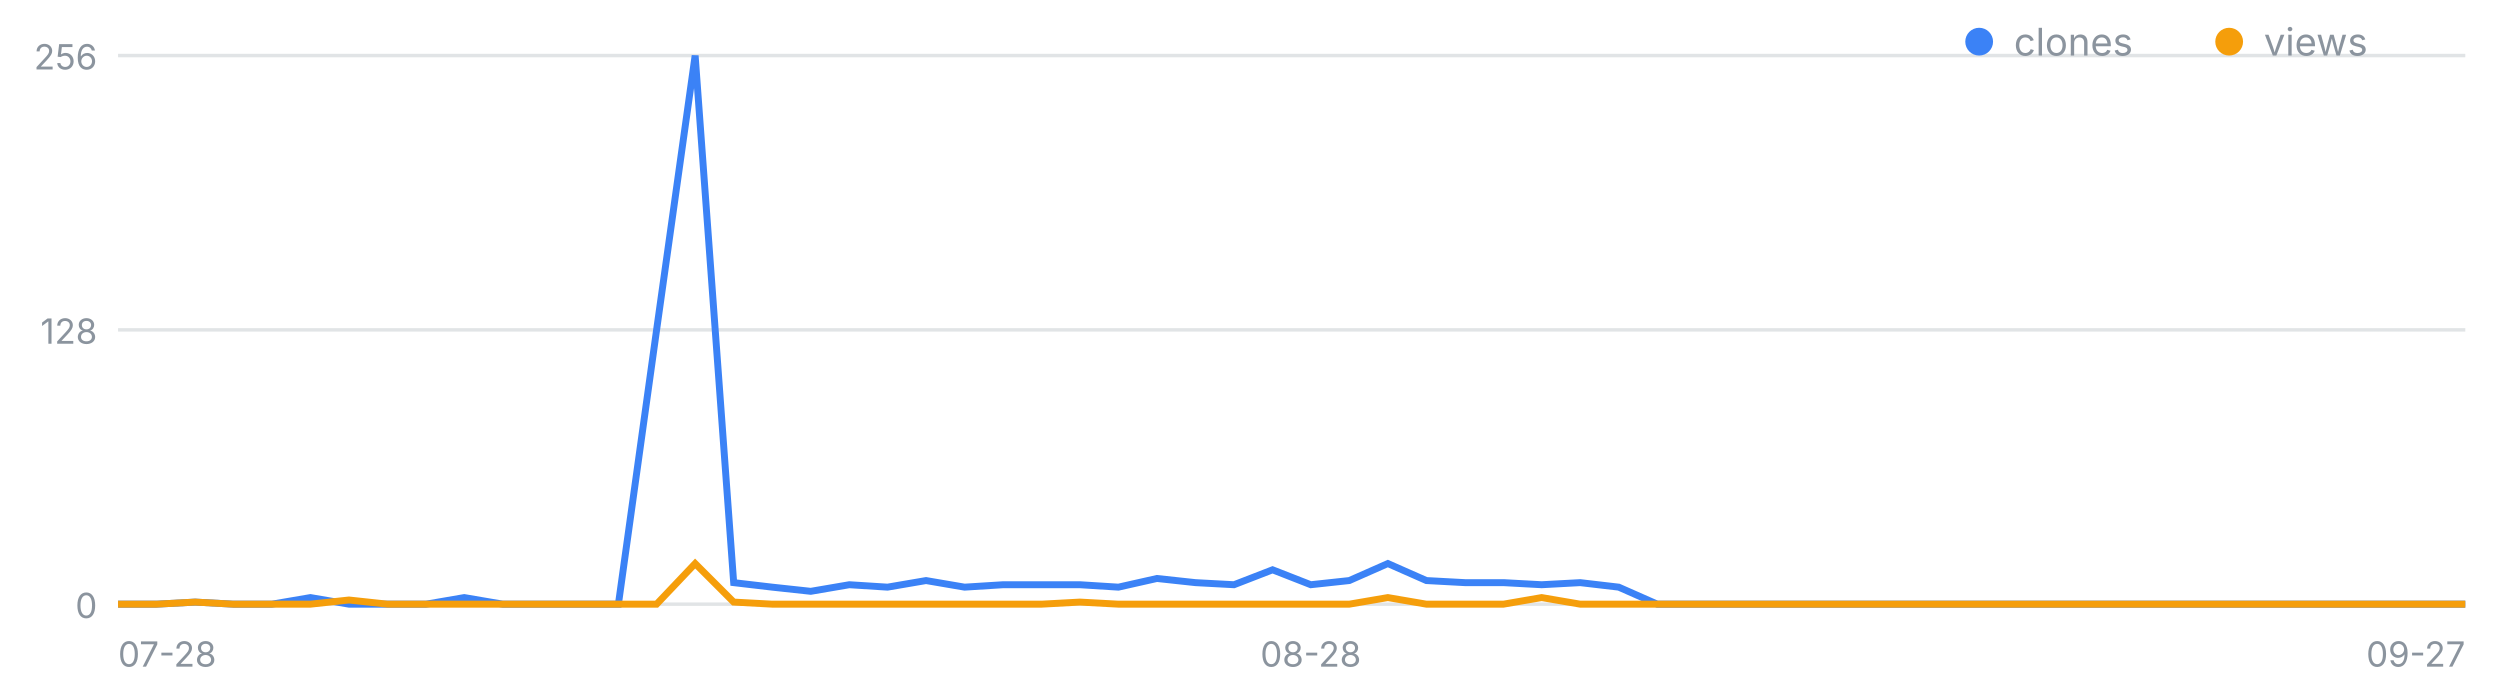
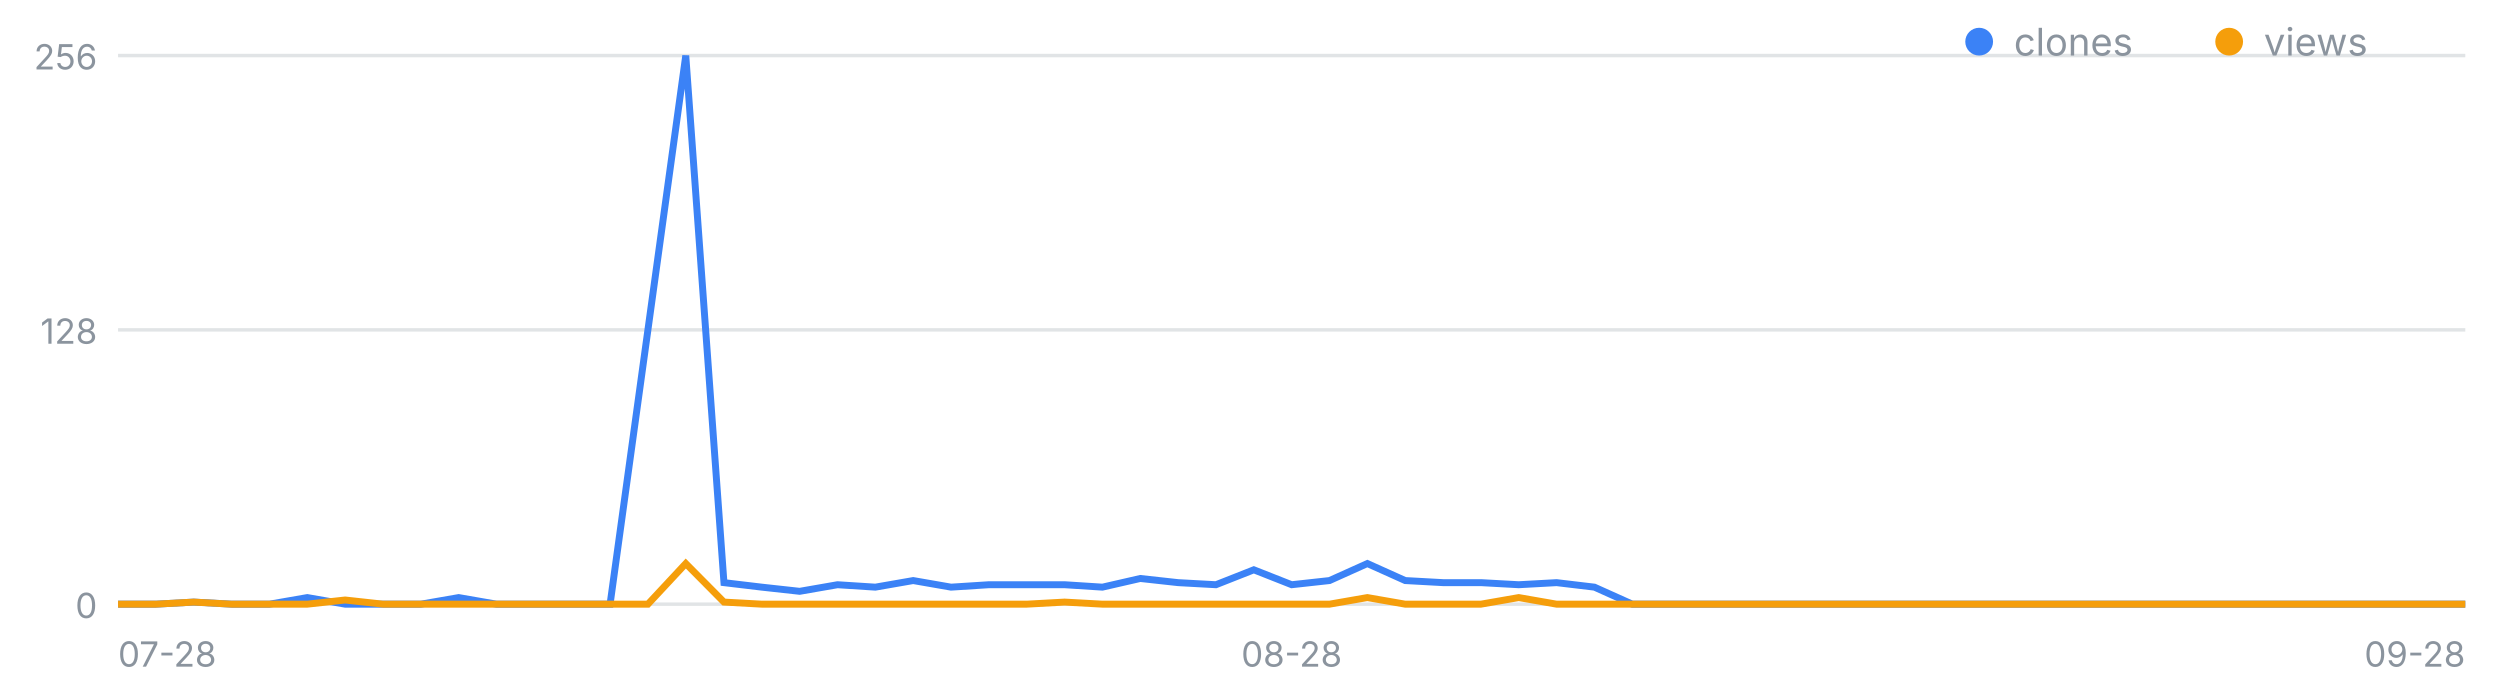
<svg xmlns="http://www.w3.org/2000/svg" width="720" height="200" viewBox="0 0 720 200" font-family="-apple-system,Segoe UI,sans-serif" role="img" aria-label="일별 클론·조회 추이">
  <line x1="34" y1="174.0" x2="710" y2="174.0" stroke="#8b949e" stroke-opacity=".25" />
  <text x="28" y="178.0" font-size="10" fill="#8b949e" text-anchor="end">0</text>
  <line x1="34" y1="95.0" x2="710" y2="95.0" stroke="#8b949e" stroke-opacity=".25" />
  <text x="28" y="99.0" font-size="10" fill="#8b949e" text-anchor="end">128</text>
  <line x1="34" y1="16.0" x2="710" y2="16.0" stroke="#8b949e" stroke-opacity=".25" />
  <text x="28" y="20.0" font-size="10" fill="#8b949e" text-anchor="end">256</text>
  <text x="34.0" y="192" font-size="10" fill="#8b949e" text-anchor="start">07-28</text>
-   <text x="377.5" y="192" font-size="10" fill="#8b949e" text-anchor="middle">08-28</text>
-   <text x="710.0" y="192" font-size="10" fill="#8b949e" text-anchor="end">09-27</text>
-   <polyline fill="none" stroke="#3b82f6" stroke-width="2" points="34.0,174.0 45.1,174.0 56.2,173.4 67.2,174.0 78.3,174.0 89.4,172.1 100.5,174.0 111.6,174.0 122.7,174.0 133.7,172.1 144.8,174.0 155.9,174.0 167.0,174.0 178.1,174.0 189.1,95.0 200.2,16.0 211.3,167.8 222.4,169.1 233.5,170.3 244.6,168.4 255.6,169.1 266.7,167.2 277.8,169.1 288.9,168.4 300.0,168.4 311.0,168.4 322.1,169.1 333.2,166.6 344.3,167.8 355.4,168.4 366.5,164.1 377.5,168.4 388.6,167.2 399.7,162.3 410.8,167.2 421.9,167.8 433.0,167.8 444.0,168.4 455.1,167.8 466.2,169.1 477.3,174.0 488.4,174.0 499.4,174.0 510.5,174.0 521.6,174.0 532.7,174.0 543.8,174.0 554.9,174.0 565.9,174.0 577.0,174.0 588.1,174.0 599.2,174.0 610.3,174.0 621.3,174.0 632.4,174.0 643.5,174.0 654.6,174.0 665.7,174.0 676.8,174.0 687.8,174.0 698.9,174.0 710.0,174.0" />
-   <polyline fill="none" stroke="#f59e0b" stroke-width="2" points="34.0,174.0 45.1,174.0 56.2,173.4 67.2,174.0 78.3,174.0 89.4,174.0 100.5,172.8 111.6,174.0 122.7,174.0 133.7,174.0 144.8,174.0 155.9,174.0 167.0,174.0 178.1,174.0 189.1,174.0 200.2,162.3 211.3,173.4 222.4,174.0 233.5,174.0 244.6,174.0 255.6,174.0 266.7,174.0 277.8,174.0 288.9,174.0 300.0,174.0 311.0,173.4 322.1,174.0 333.2,174.0 344.3,174.0 355.4,174.0 366.5,174.0 377.5,174.0 388.6,174.0 399.7,172.1 410.8,174.0 421.9,174.0 433.0,174.0 444.0,172.1 455.1,174.0 466.2,174.0 477.3,174.0 488.4,174.0 499.4,174.0 510.5,174.0 521.6,174.0 532.7,174.0 543.8,174.0 554.9,174.0 565.9,174.0 577.0,174.0 588.1,174.0 599.2,174.0 610.3,174.0 621.3,174.0 632.4,174.0 643.5,174.0 654.6,174.0 665.7,174.0 676.8,174.0 687.8,174.0 698.9,174.0 710.0,174.0" />
+   <text x="372.0" y="192" font-size="10" fill="#8b949e" text-anchor="middle">08-28</text>
+   <text x="710.0" y="192" font-size="10" fill="#8b949e" text-anchor="end">09-28</text>
+   <polyline fill="none" stroke="#3b82f6" stroke-width="2" points="34.0,174.0 44.9,174.0 55.8,173.4 66.7,174.0 77.6,174.0 88.5,172.1 99.4,174.0 110.3,174.0 121.2,174.0 132.1,172.1 143.0,174.0 153.9,174.0 164.8,174.0 175.7,174.0 186.6,95.0 197.5,16.0 208.5,167.8 219.4,169.1 230.3,170.3 241.2,168.4 252.1,169.1 263.0,167.2 273.9,169.1 284.8,168.4 295.7,168.4 306.6,168.4 317.5,169.1 328.4,166.6 339.3,167.8 350.2,168.4 361.1,164.1 372.0,168.4 382.9,167.2 393.8,162.3 404.7,167.2 415.6,167.8 426.5,167.8 437.4,168.4 448.3,167.8 459.2,169.1 470.1,174.0 481.0,174.0 491.9,174.0 502.8,174.0 513.7,174.0 524.6,174.0 535.5,174.0 546.5,174.0 557.4,174.0 568.3,174.0 579.2,174.0 590.1,174.0 601.0,174.0 611.9,174.0 622.8,174.0 633.7,174.0 644.6,174.0 655.5,174.0 666.4,174.0 677.3,174.0 688.2,174.0 699.1,174.0 710.0,174.0" />
+   <polyline fill="none" stroke="#f59e0b" stroke-width="2" points="34.0,174.0 44.9,174.0 55.8,173.4 66.7,174.0 77.6,174.0 88.5,174.0 99.4,172.8 110.3,174.0 121.2,174.0 132.1,174.0 143.0,174.0 153.9,174.0 164.8,174.0 175.7,174.0 186.6,174.0 197.5,162.3 208.5,173.4 219.4,174.0 230.3,174.0 241.2,174.0 252.1,174.0 263.0,174.0 273.9,174.0 284.8,174.0 295.7,174.0 306.6,173.4 317.5,174.0 328.4,174.0 339.3,174.0 350.2,174.0 361.1,174.0 372.0,174.0 382.9,174.0 393.8,172.1 404.7,174.0 415.6,174.0 426.5,174.0 437.4,172.1 448.3,174.0 459.2,174.0 470.1,174.0 481.0,174.0 491.9,174.0 502.8,174.0 513.7,174.0 524.6,174.0 535.5,174.0 546.5,174.0 557.4,174.0 568.3,174.0 579.2,174.0 590.1,174.0 601.0,174.0 611.9,174.0 622.8,174.0 633.7,174.0 644.6,174.0 655.5,174.0 666.4,174.0 677.3,174.0 688.2,174.0 699.1,174.0 710.0,174.0" />
  <circle cx="570" cy="12" r="4" fill="#3b82f6" />
  <text x="580" y="16" font-size="11" fill="#8b949e">clones</text>
  <circle cx="642" cy="12" r="4" fill="#f59e0b" />
  <text x="652" y="16" font-size="11" fill="#8b949e">views</text>
</svg>
